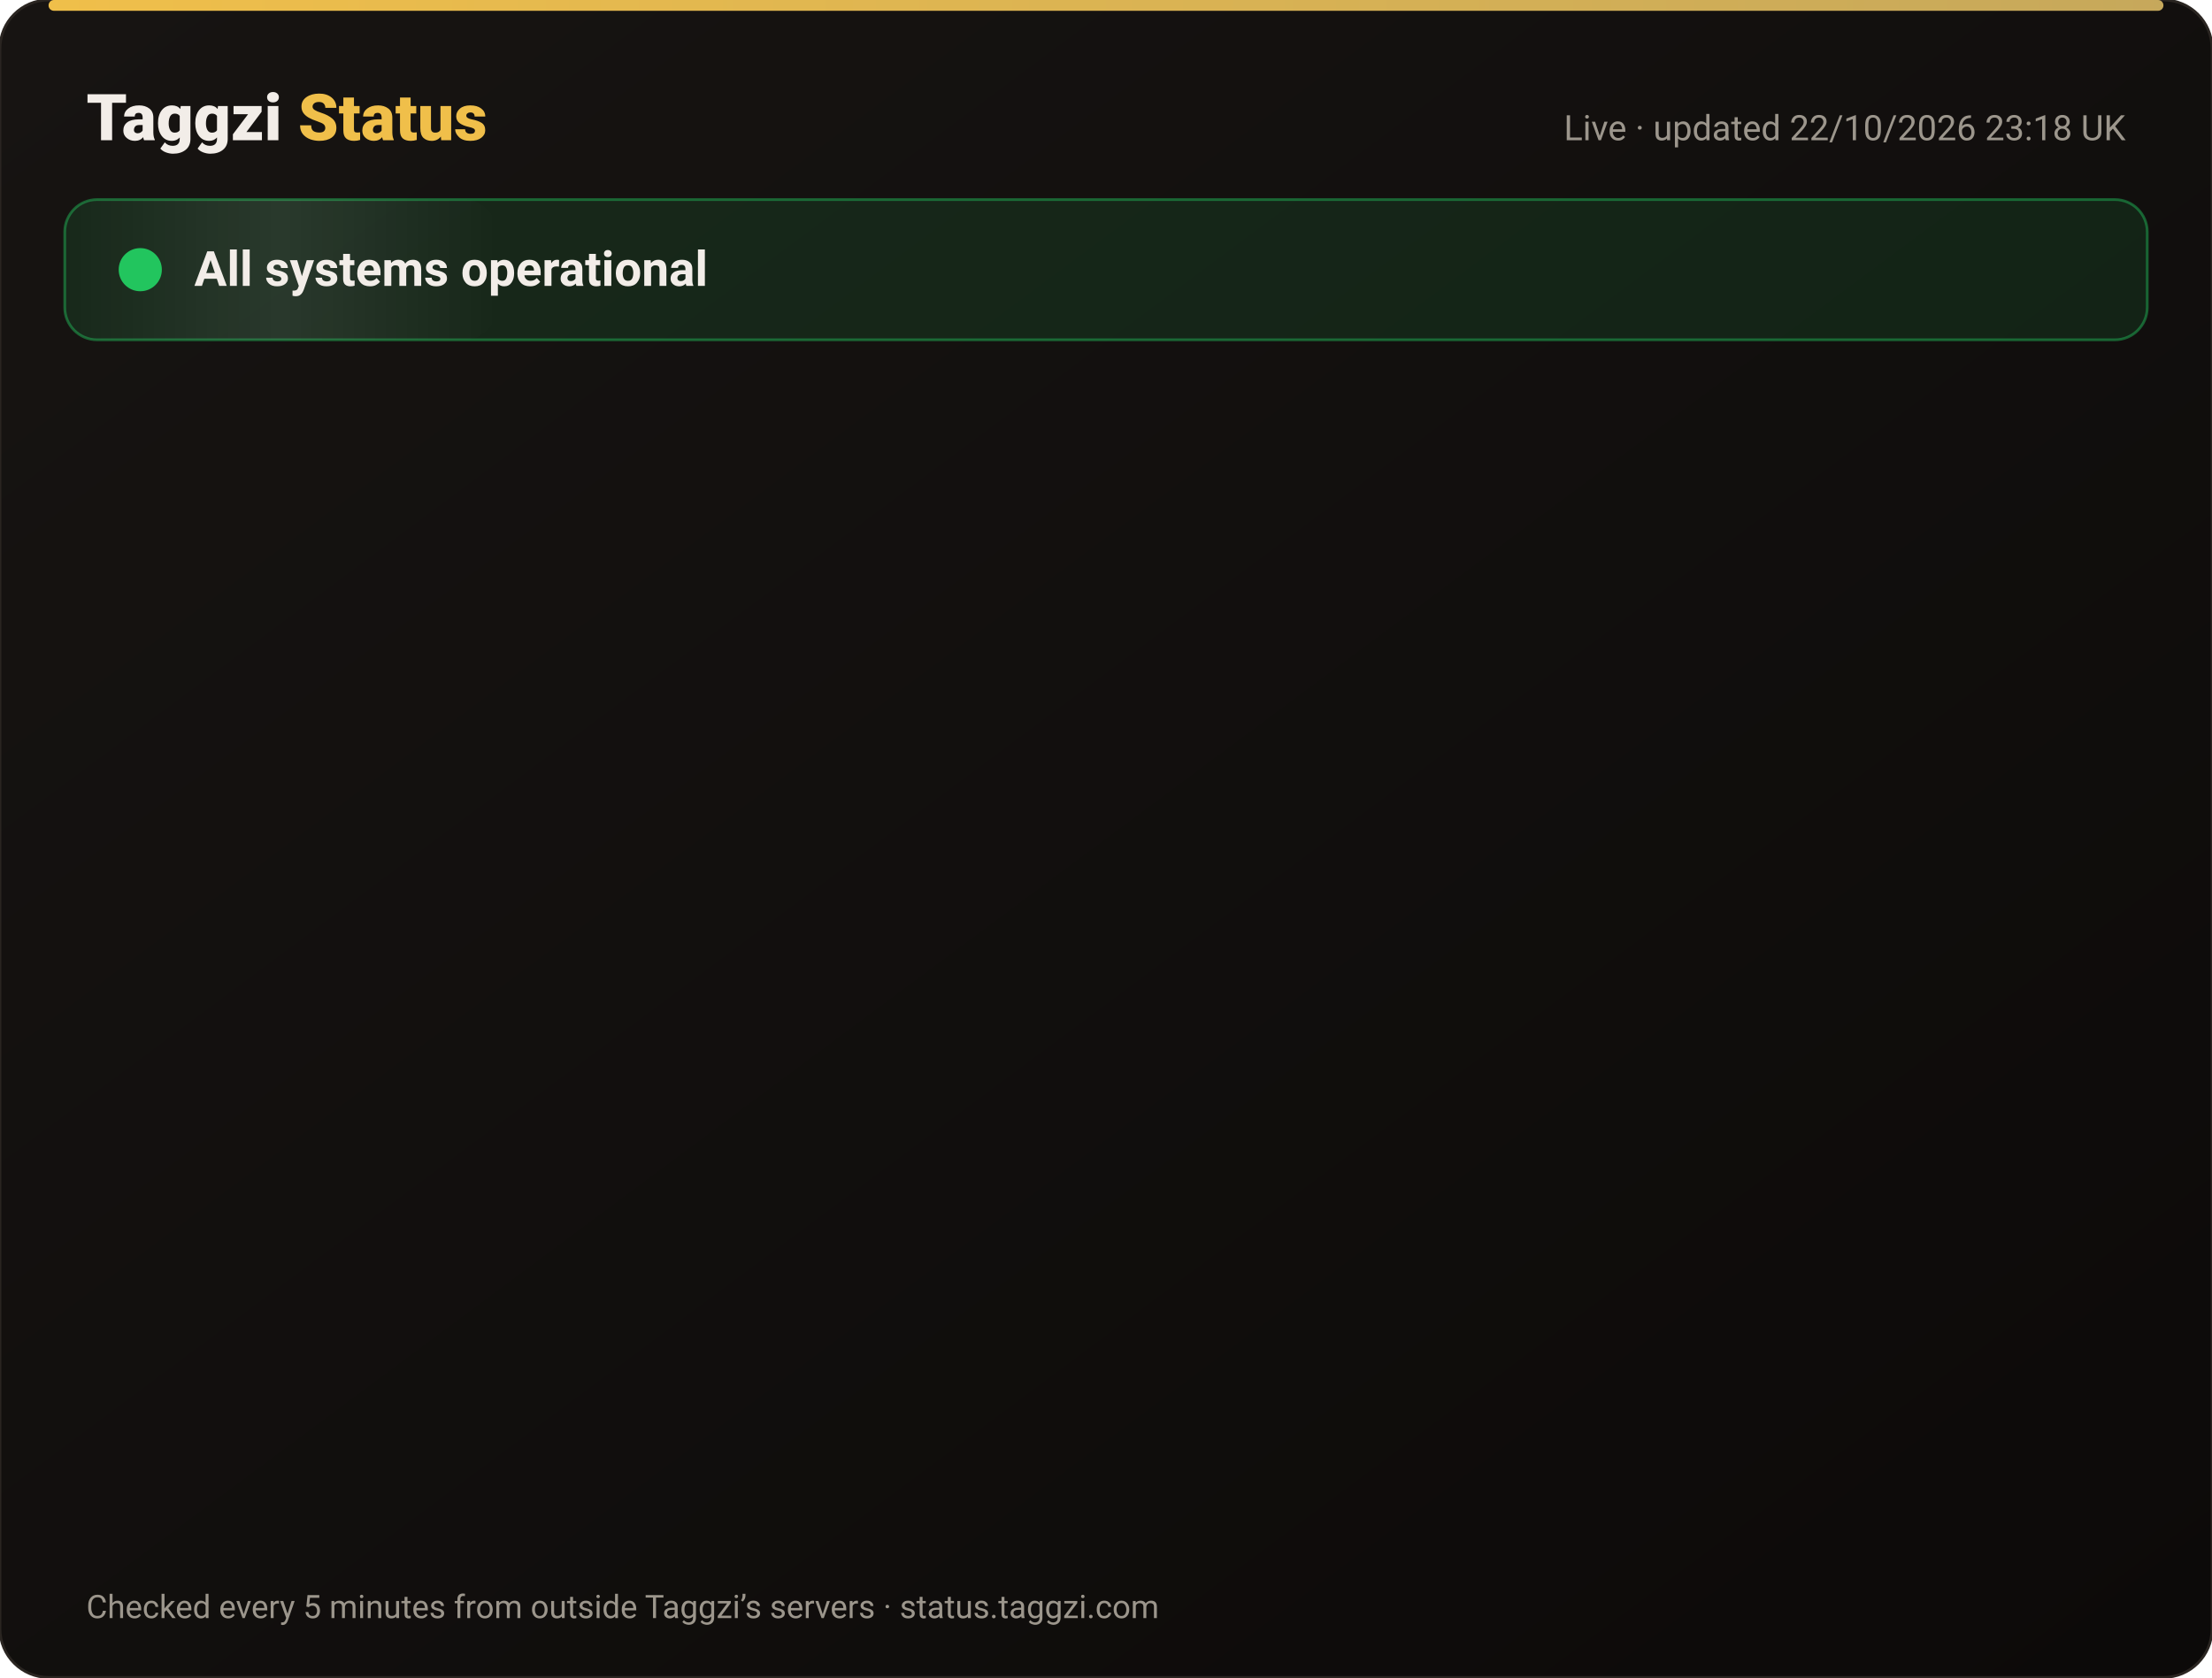
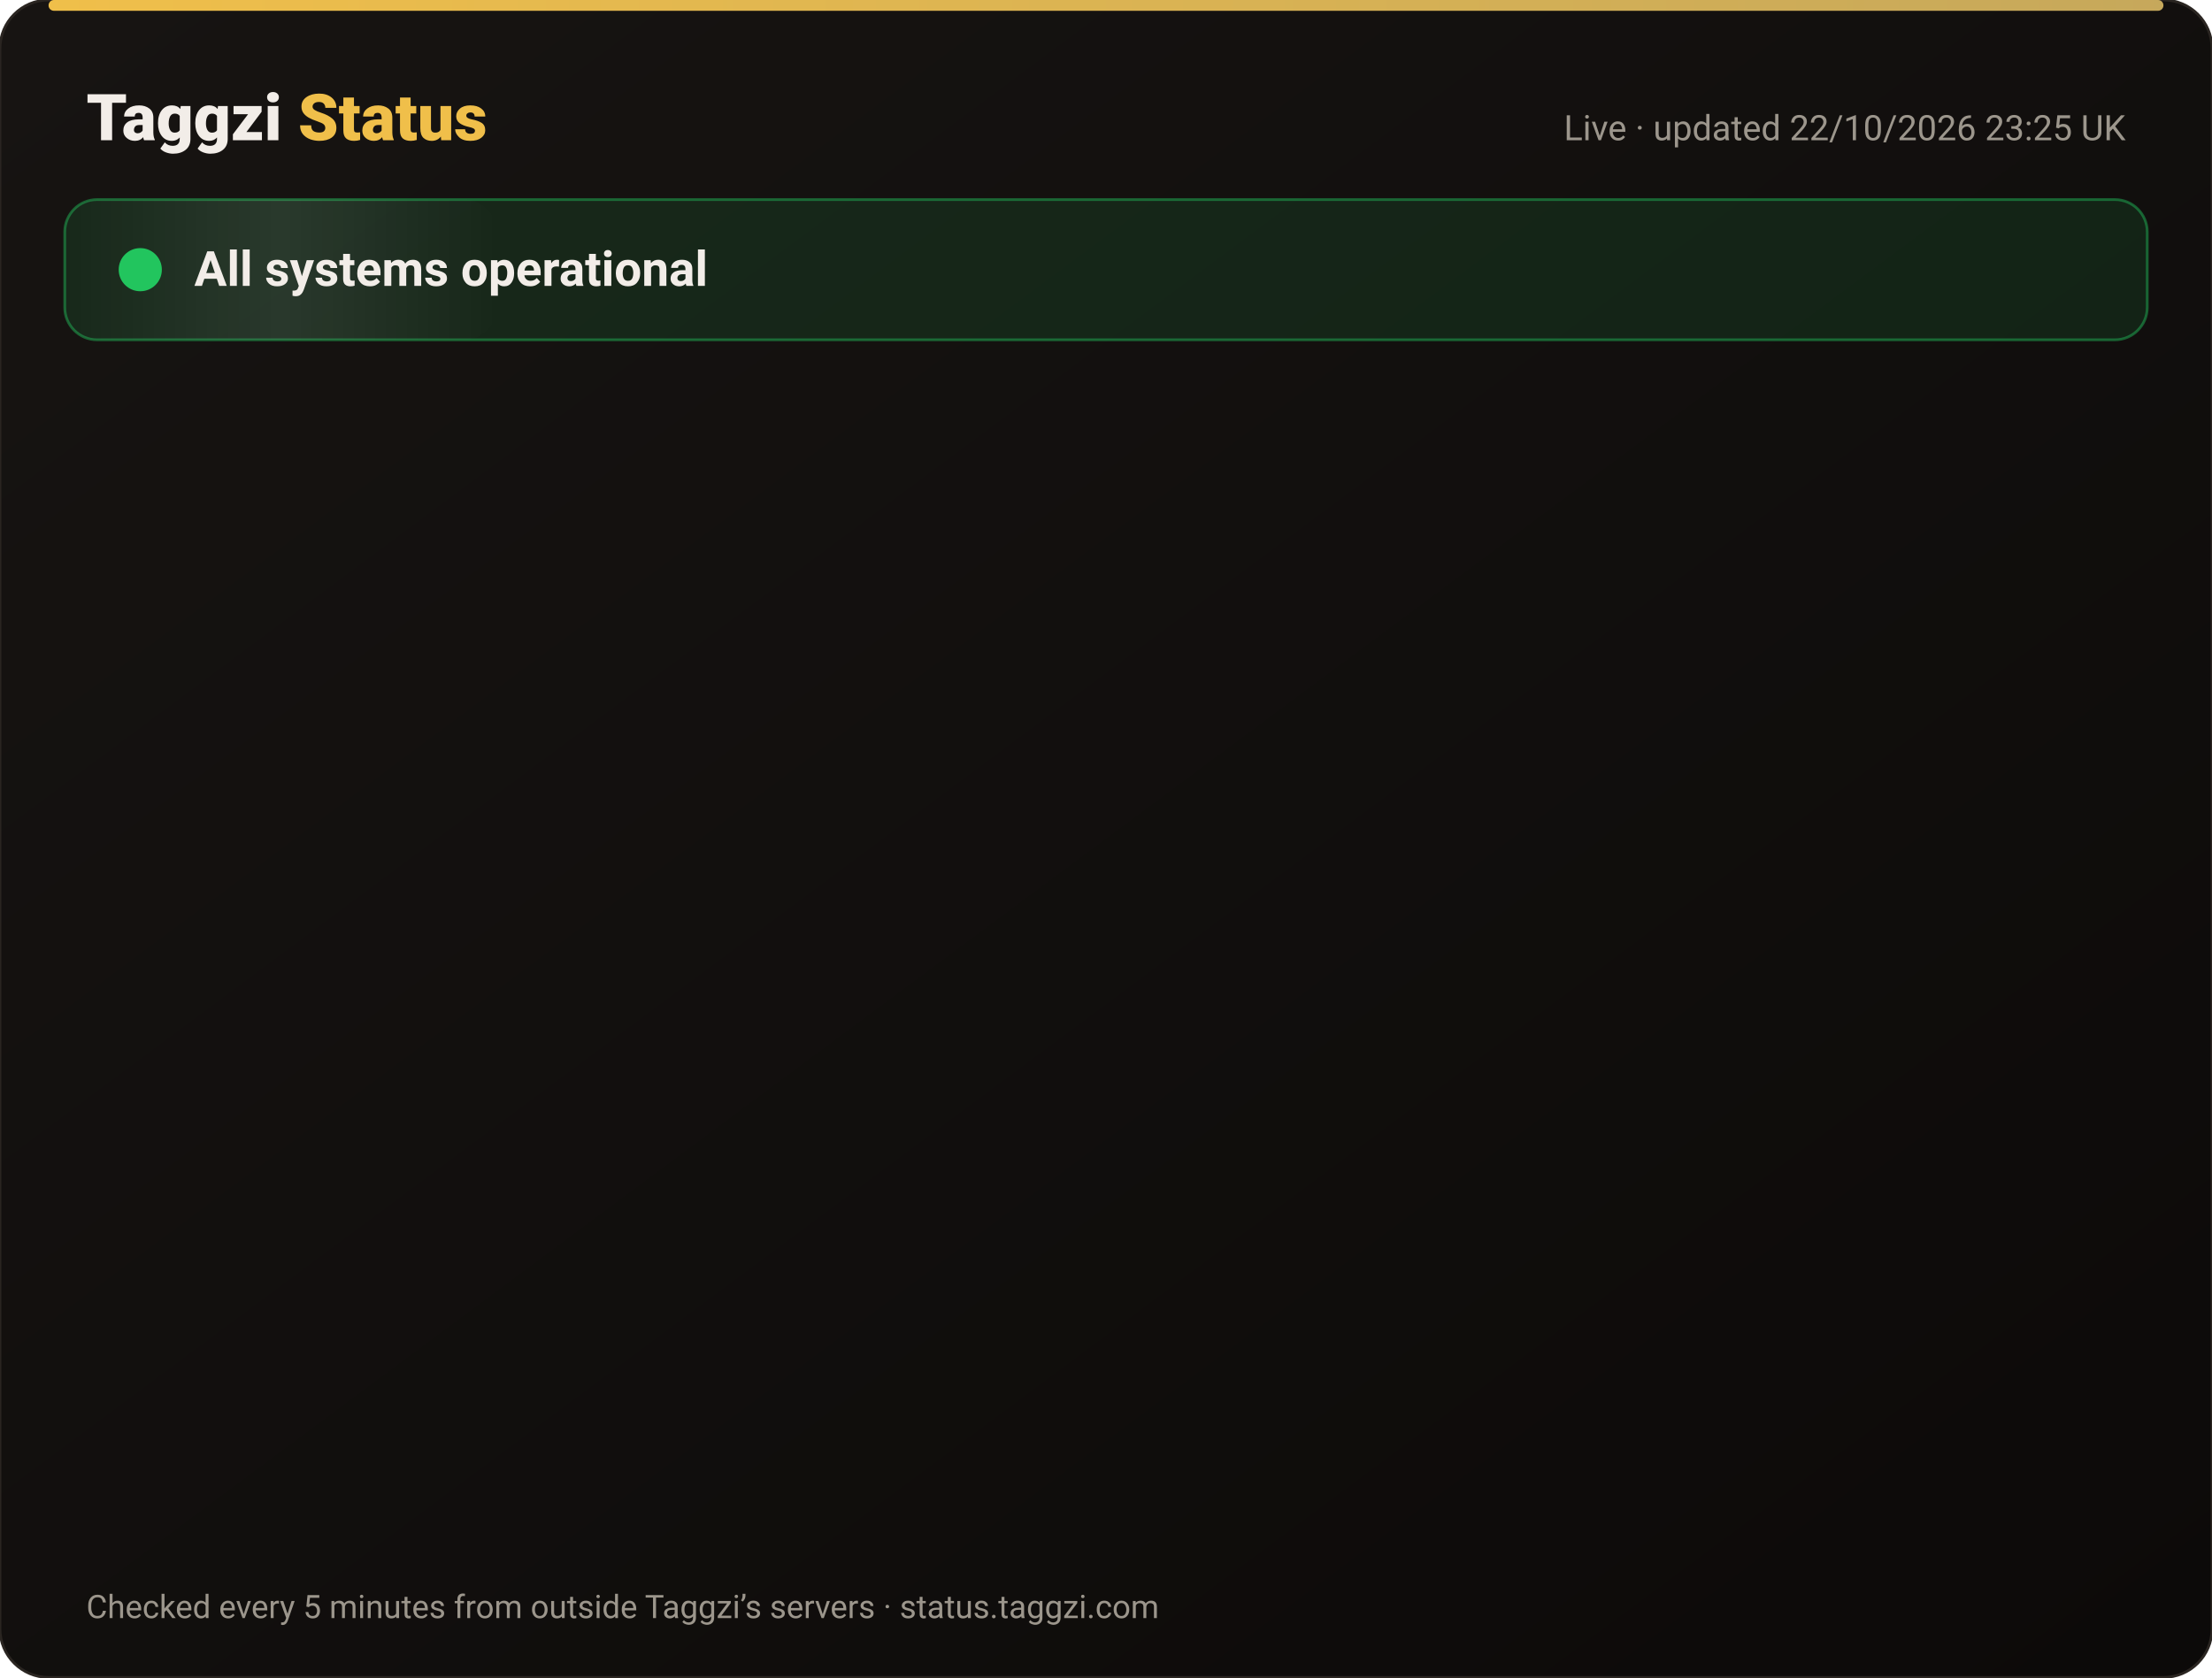
<svg xmlns="http://www.w3.org/2000/svg" width="820" height="622" viewBox="0 0 820 622" font-family="-apple-system,Segoe UI,Roboto,Helvetica,Arial,sans-serif">
  <defs>
    <linearGradient id="bg" x1="0" y1="0" x2="1" y2="1">
      <stop offset="0" stop-color="#171412" />
      <stop offset="1" stop-color="#0C0A09" />
    </linearGradient>
    <linearGradient id="gold" x1="0" x2="1">
      <stop offset="0" stop-color="#F0BF4A" />
      <stop offset="1" stop-color="#c6a85b" />
    </linearGradient>
    <linearGradient id="shine" x1="0" x2="1">
      <stop offset="0" stop-color="#fff" stop-opacity="0" />
      <stop offset=".5" stop-color="#fff" stop-opacity=".08" />
      <stop offset="1" stop-color="#fff" stop-opacity="0" />
    </linearGradient>
  </defs>
  <rect width="820" height="622" rx="18" fill="url(#bg)" stroke="#2a2521" />
  <rect x="18" y="0" width="784" height="4" rx="2" fill="url(#gold)" />
  <text x="32" y="52" font-size="24" font-weight="800" fill="#F2EDE8">Taggzi <tspan fill="#F0BF4A">Status</tspan>
  </text>
-   <text x="788" y="52" font-size="13" fill="#9C968C" text-anchor="end">Live · updated 22/10/2026 23:18 UK</text>
+   <text x="788" y="52" font-size="13" fill="#9C968C" text-anchor="end">Live · updated 22/10/2026 23:25 UK</text>
  <rect x="24" y="74" width="772" height="52" rx="12" fill="#22c55e" fill-opacity=".12" stroke="#22c55e" stroke-opacity=".45" />
  <rect x="24" y="74" width="160" height="52" rx="12" fill="url(#shine)">
    <animate attributeName="x" from="-160" to="820" dur="4s" repeatCount="indefinite" />
  </rect>
  <circle cx="52" cy="100" r="7" fill="#22c55e" />
  <circle cx="52" cy="100" r="7" fill="none" stroke="#22c55e" stroke-width="2">
    <animate attributeName="r" values="7;15;7" dur="2s" repeatCount="indefinite" />
    <animate attributeName="opacity" values=".9;0;.9" dur="2s" repeatCount="indefinite" />
  </circle>
  <text x="72" y="106" font-size="18" font-weight="700" fill="#F2EDE8">All systems operational</text>
  <g opacity="0">
    <animate attributeName="opacity" from="0" to="1" begin="0.00s" dur=".6s" fill="freeze" />
    <line x1="32" y1="188" x2="788" y2="188" stroke="#2a2521" />
    <circle cx="44" cy="166" r="6" fill="#22c55e">
      <animate attributeName="opacity" values="1;.45;1" dur="2.4s" begin="0.00s" repeatCount="indefinite" />
    </circle>
    <text x="62" y="171" font-size="15" font-weight="650" fill="#F2EDE8">Website</text>
    <text x="630" y="171" font-size="13" fill="#9C968C" text-anchor="end">100.00% uptime</text>
    <rect x="648" y="154" width="140" height="24" rx="12" fill="#22c55e" fill-opacity=".14" stroke="#22c55e" stroke-opacity=".5" />
    <text x="718" y="171" font-size="12" font-weight="700" fill="#22c55e" text-anchor="middle">Operational</text>
  </g>
  <g opacity="0">
    <animate attributeName="opacity" from="0" to="1" begin="0.15s" dur=".6s" fill="freeze" />
    <line x1="32" y1="234" x2="788" y2="234" stroke="#2a2521" />
    <circle cx="44" cy="212" r="6" fill="#22c55e">
      <animate attributeName="opacity" values="1;.45;1" dur="2.4s" begin="0.15s" repeatCount="indefinite" />
    </circle>
    <text x="62" y="217" font-size="15" font-weight="650" fill="#F2EDE8">Tag scans</text>
    <text x="630" y="217" font-size="13" fill="#9C968C" text-anchor="end">100.00% uptime</text>
    <rect x="648" y="200" width="140" height="24" rx="12" fill="#22c55e" fill-opacity=".14" stroke="#22c55e" stroke-opacity=".5" />
    <text x="718" y="217" font-size="12" font-weight="700" fill="#22c55e" text-anchor="middle">Operational</text>
  </g>
  <g opacity="0">
    <animate attributeName="opacity" from="0" to="1" begin="0.30s" dur=".6s" fill="freeze" />
    <line x1="32" y1="280" x2="788" y2="280" stroke="#2a2521" />
    <circle cx="44" cy="258" r="6" fill="#22c55e">
      <animate attributeName="opacity" values="1;.45;1" dur="2.4s" begin="0.30s" repeatCount="indefinite" />
    </circle>
    <text x="62" y="263" font-size="15" font-weight="650" fill="#F2EDE8">Manual tag lookup</text>
    <text x="630" y="263" font-size="13" fill="#9C968C" text-anchor="end">100.00% uptime</text>
    <rect x="648" y="246" width="140" height="24" rx="12" fill="#22c55e" fill-opacity=".14" stroke="#22c55e" stroke-opacity=".5" />
    <text x="718" y="263" font-size="12" font-weight="700" fill="#22c55e" text-anchor="middle">Operational</text>
  </g>
  <g opacity="0">
    <animate attributeName="opacity" from="0" to="1" begin="0.45s" dur=".6s" fill="freeze" />
    <line x1="32" y1="326" x2="788" y2="326" stroke="#2a2521" />
    <circle cx="44" cy="304" r="6" fill="#22c55e">
      <animate attributeName="opacity" values="1;.45;1" dur="2.4s" begin="0.45s" repeatCount="indefinite" />
    </circle>
    <text x="62" y="309" font-size="15" font-weight="650" fill="#F2EDE8">App &amp; login</text>
    <text x="630" y="309" font-size="13" fill="#9C968C" text-anchor="end">100.00% uptime</text>
    <rect x="648" y="292" width="140" height="24" rx="12" fill="#22c55e" fill-opacity=".14" stroke="#22c55e" stroke-opacity=".5" />
    <text x="718" y="309" font-size="12" font-weight="700" fill="#22c55e" text-anchor="middle">Operational</text>
  </g>
  <g opacity="0">
    <animate attributeName="opacity" from="0" to="1" begin="0.60s" dur=".6s" fill="freeze" />
    <line x1="32" y1="372" x2="788" y2="372" stroke="#2a2521" />
    <circle cx="44" cy="350" r="6" fill="#22c55e">
      <animate attributeName="opacity" values="1;.45;1" dur="2.4s" begin="0.60s" repeatCount="indefinite" />
    </circle>
    <text x="62" y="355" font-size="15" font-weight="650" fill="#F2EDE8">Community alerts</text>
    <text x="630" y="355" font-size="13" fill="#9C968C" text-anchor="end">100.00% uptime</text>
    <rect x="648" y="338" width="140" height="24" rx="12" fill="#22c55e" fill-opacity=".14" stroke="#22c55e" stroke-opacity=".5" />
    <text x="718" y="355" font-size="12" font-weight="700" fill="#22c55e" text-anchor="middle">Operational</text>
  </g>
  <g opacity="0">
    <animate attributeName="opacity" from="0" to="1" begin="0.75s" dur=".6s" fill="freeze" />
    <line x1="32" y1="418" x2="788" y2="418" stroke="#2a2521" />
    <circle cx="44" cy="396" r="6" fill="#22c55e">
      <animate attributeName="opacity" values="1;.45;1" dur="2.4s" begin="0.75s" repeatCount="indefinite" />
    </circle>
    <text x="62" y="401" font-size="15" font-weight="650" fill="#F2EDE8">Private calling</text>
    <text x="630" y="401" font-size="13" fill="#9C968C" text-anchor="end">100.00% uptime</text>
    <rect x="648" y="384" width="140" height="24" rx="12" fill="#22c55e" fill-opacity=".14" stroke="#22c55e" stroke-opacity=".5" />
    <text x="718" y="401" font-size="12" font-weight="700" fill="#22c55e" text-anchor="middle">Operational</text>
  </g>
  <g opacity="0">
    <animate attributeName="opacity" from="0" to="1" begin="0.90s" dur=".6s" fill="freeze" />
    <line x1="32" y1="464" x2="788" y2="464" stroke="#2a2521" />
    <circle cx="44" cy="442" r="6" fill="#22c55e">
      <animate attributeName="opacity" values="1;.45;1" dur="2.4s" begin="0.90s" repeatCount="indefinite" />
    </circle>
    <text x="62" y="447" font-size="15" font-weight="650" fill="#F2EDE8">Payments</text>
    <text x="630" y="447" font-size="13" fill="#9C968C" text-anchor="end">99.99% uptime</text>
    <rect x="648" y="430" width="140" height="24" rx="12" fill="#22c55e" fill-opacity=".14" stroke="#22c55e" stroke-opacity=".5" />
    <text x="718" y="447" font-size="12" font-weight="700" fill="#22c55e" text-anchor="middle">Operational</text>
  </g>
  <g opacity="0">
    <animate attributeName="opacity" from="0" to="1" begin="1.05s" dur=".6s" fill="freeze" />
    <line x1="32" y1="510" x2="788" y2="510" stroke="#2a2521" />
    <circle cx="44" cy="488" r="6" fill="#22c55e">
      <animate attributeName="opacity" values="1;.45;1" dur="2.4s" begin="1.05s" repeatCount="indefinite" />
    </circle>
    <text x="62" y="493" font-size="15" font-weight="650" fill="#F2EDE8">Email &amp; support</text>
    <text x="630" y="493" font-size="13" fill="#9C968C" text-anchor="end">100.00% uptime</text>
    <rect x="648" y="476" width="140" height="24" rx="12" fill="#22c55e" fill-opacity=".14" stroke="#22c55e" stroke-opacity=".5" />
    <text x="718" y="493" font-size="12" font-weight="700" fill="#22c55e" text-anchor="middle">Operational</text>
  </g>
  <g opacity="0">
    <animate attributeName="opacity" from="0" to="1" begin="1.20s" dur=".6s" fill="freeze" />
    <line x1="32" y1="556" x2="788" y2="556" stroke="#2a2521" />
    <circle cx="44" cy="534" r="6" fill="#22c55e">
      <animate attributeName="opacity" values="1;.45;1" dur="2.4s" begin="1.20s" repeatCount="indefinite" />
    </circle>
    <text x="62" y="539" font-size="15" font-weight="650" fill="#F2EDE8">Secure connection (SSL)</text>
    <text x="630" y="539" font-size="13" fill="#9C968C" text-anchor="end">100.00% uptime</text>
    <rect x="648" y="522" width="140" height="24" rx="12" fill="#22c55e" fill-opacity=".14" stroke="#22c55e" stroke-opacity=".5" />
    <text x="718" y="539" font-size="12" font-weight="700" fill="#22c55e" text-anchor="middle">Operational</text>
  </g>
  <text x="32" y="600" font-size="12" fill="#9C968C">Checked every 5 minutes from outside Taggzi’s servers · status.taggzi.com</text>
</svg>
